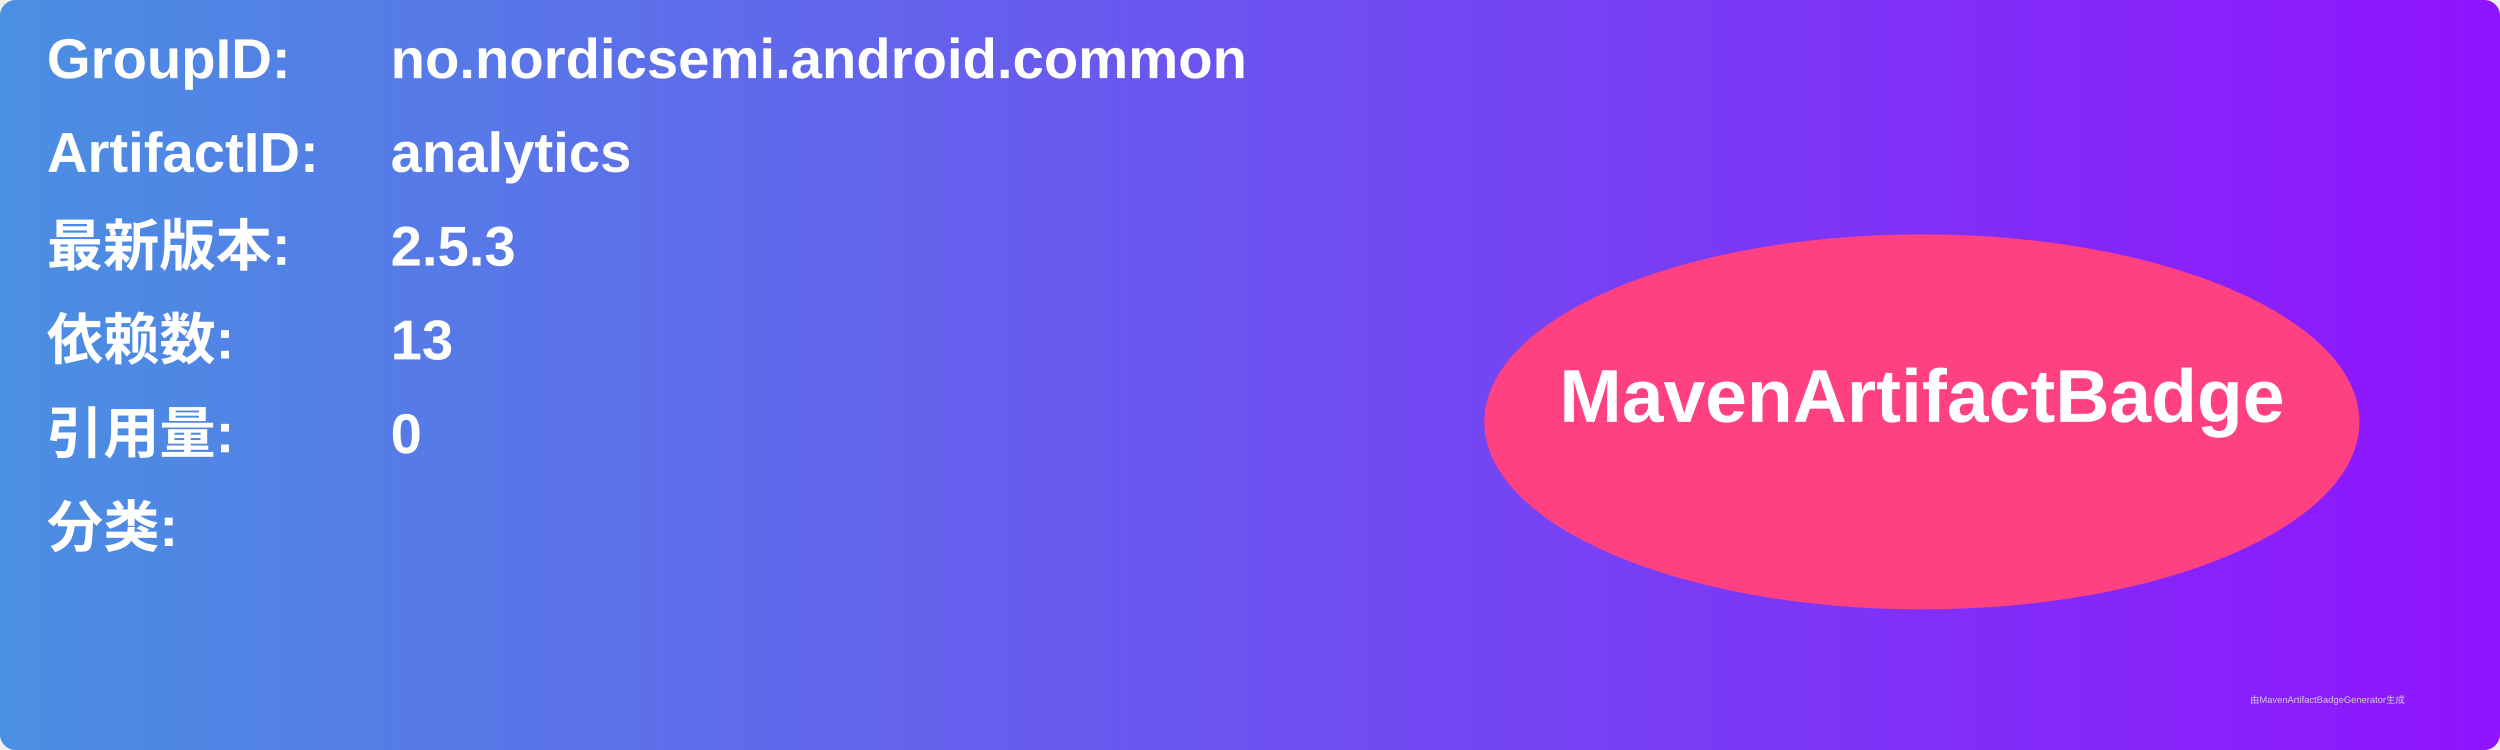
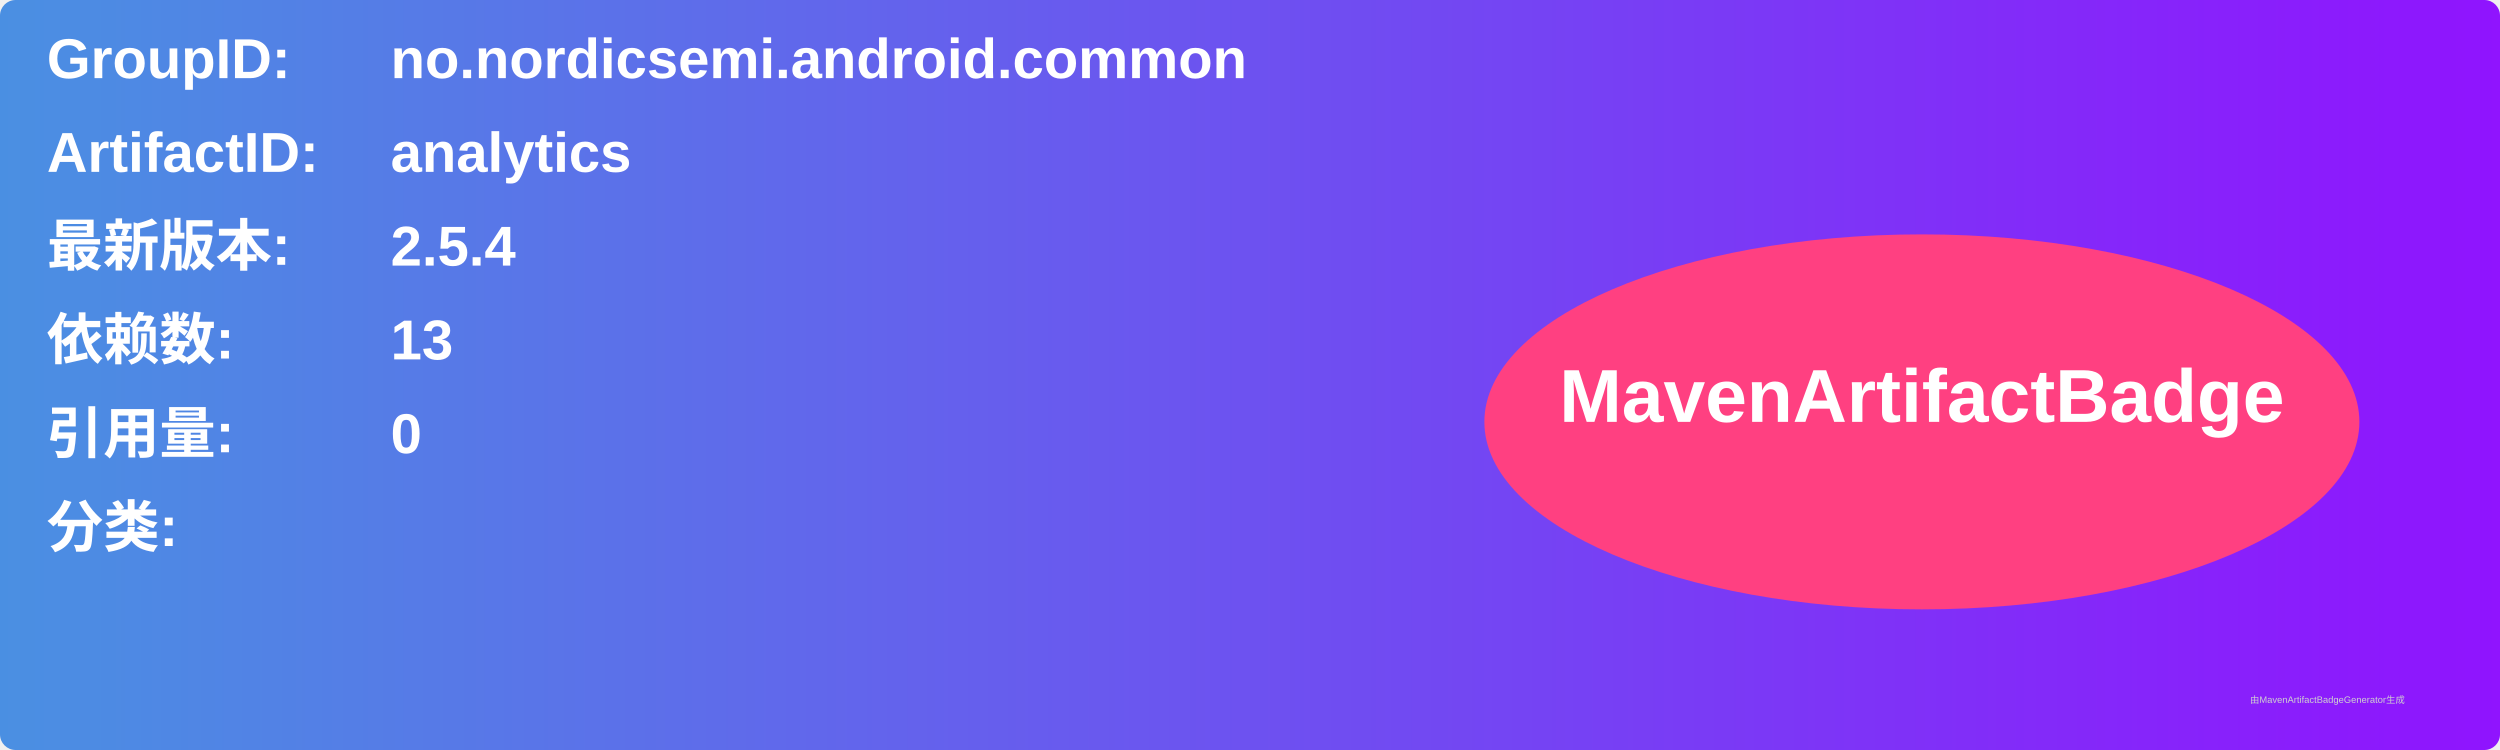
<svg xmlns="http://www.w3.org/2000/svg" width="800" height="240" viewBox="0 0 800 240">
  <linearGradient id="grad" x1="0%" y1="0%" x2="100%" y2="0%">
    <stop offset="0%" stop-color="#4a90e2" />
    <stop offset="100%" stop-color="#9013fe" />
  </linearGradient>
  <rect width="100%" height="100%" rx="5" ry="5" fill="url(#grad)" />
  <g transform="translate(15, 15)">
    <text x="0" y="10" font-family="Arial" font-size="18" fill="white" font-weight="bold" width="260">GroupID:</text>
    <text x="110" y="10" font-family="Arial" font-size="18" fill="white" font-weight="bold" width="460">no.nordicsemi.android.common</text>
    <text x="0" y="40" font-family="Arial" font-size="18" fill="white" font-weight="bold" width="260">ArtifactID:</text>
    <text x="110" y="40" font-family="Arial" font-size="18" fill="white" font-weight="bold" width="460">analytics</text>
    <text x="0" y="70" font-family="Arial" font-size="18" fill="white" font-weight="bold">最新版本:</text>
    <text x="110" y="70" font-family="Arial" font-size="18" fill="white" font-weight="bold">
-       <tspan font-weight="bold">2.5.3</tspan>
+       <tspan font-weight="bold">2.5.4</tspan>
    </text>
    <text x="0" y="100" font-family="Arial" font-size="18" fill="white" font-weight="bold">依赖数: </text>
    <text x="110" y="100" font-family="Arial" font-size="18" fill="white">
      <tspan font-weight="bold">13</tspan>
    </text>
    <text x="0" y="130" font-family="Arial" font-size="18" fill="white" font-weight="bold">引用量: </text>
    <text x="110" y="130" font-family="Arial" font-size="18" fill="white">
      <tspan font-weight="bold">0</tspan>
    </text>
    <text x="0" y="160" font-family="Arial" font-size="18" fill="white" font-weight="bold">分类:</text>
    <text x="10" y="190" font-family="Arial" font-size="10" fill="white">
      <tspan font-weight="bold" />
    </text>
    <ellipse cx="600" cy="120" rx="140" ry="60" fill="#ff4081" />
    <text x="600" y="120" text-anchor="middle" font-family="Arial" font-size="24" fill="white" font-weight="bold">MavenArtifactBadge</text>
  </g>
  <text x="720" y="225" font-family="Arial" font-size="3" fill="#d0d0d0">由MavenArtifactBadgeGenerator生成</text>
</svg>
